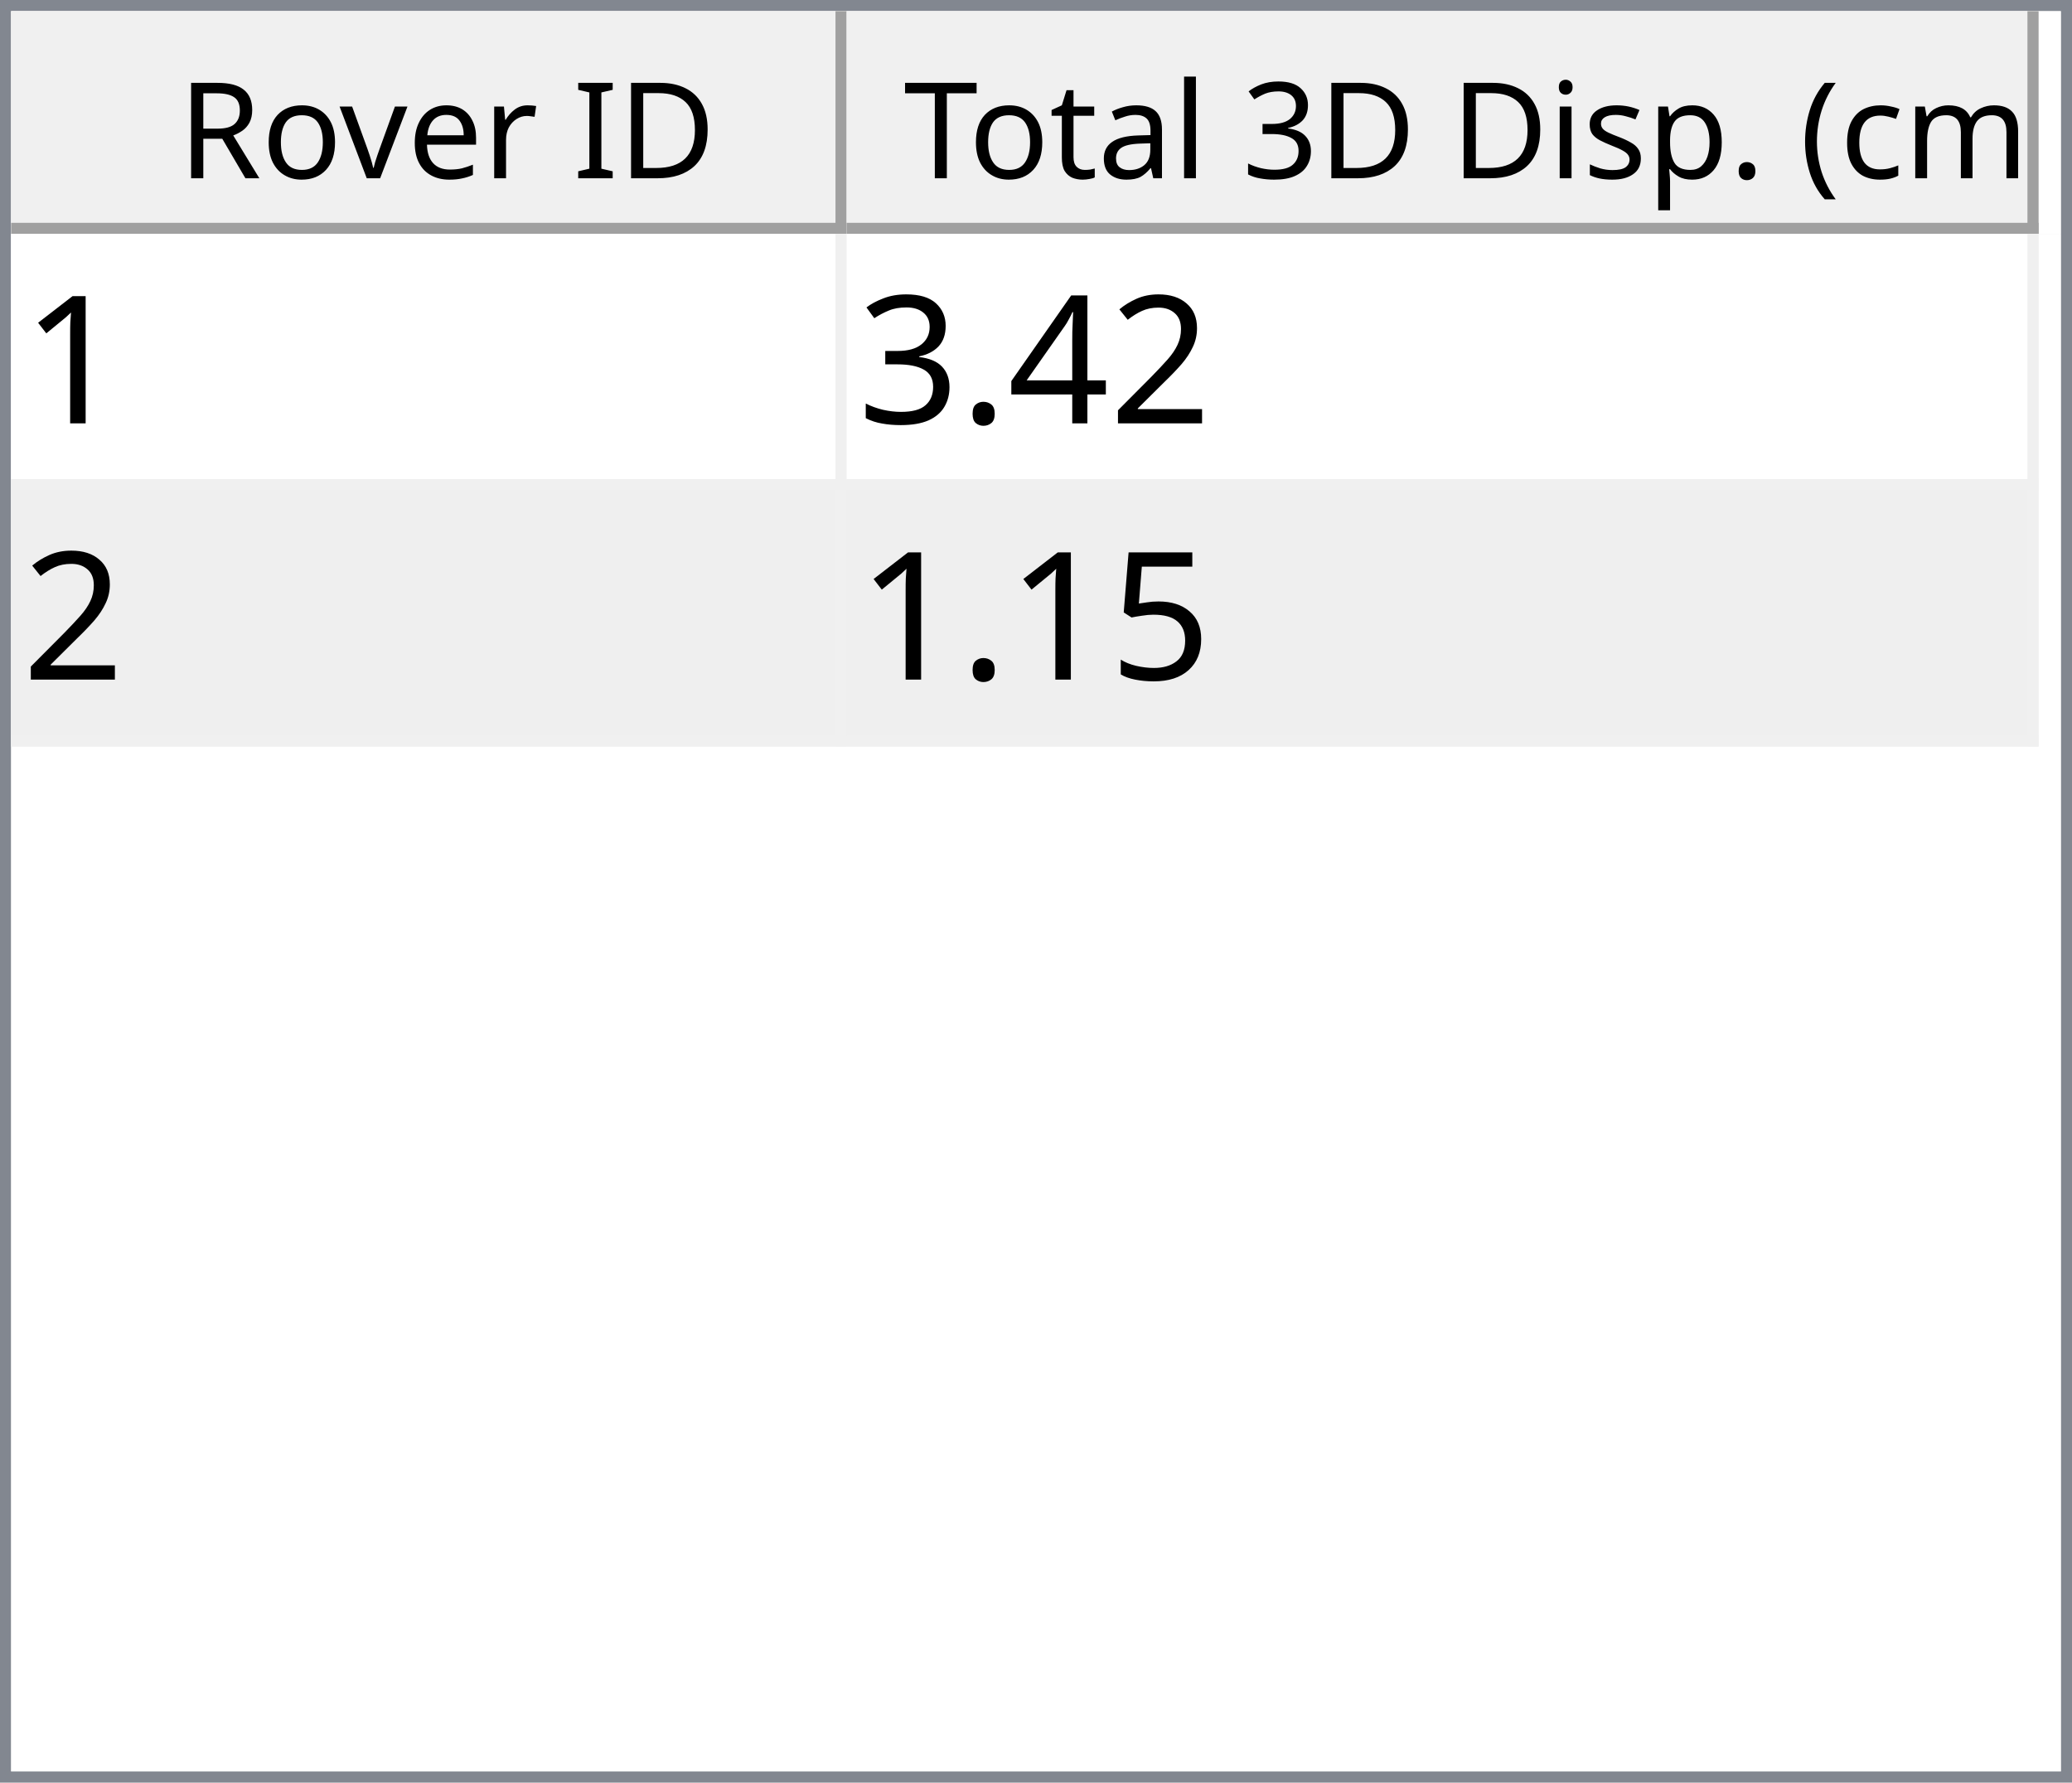
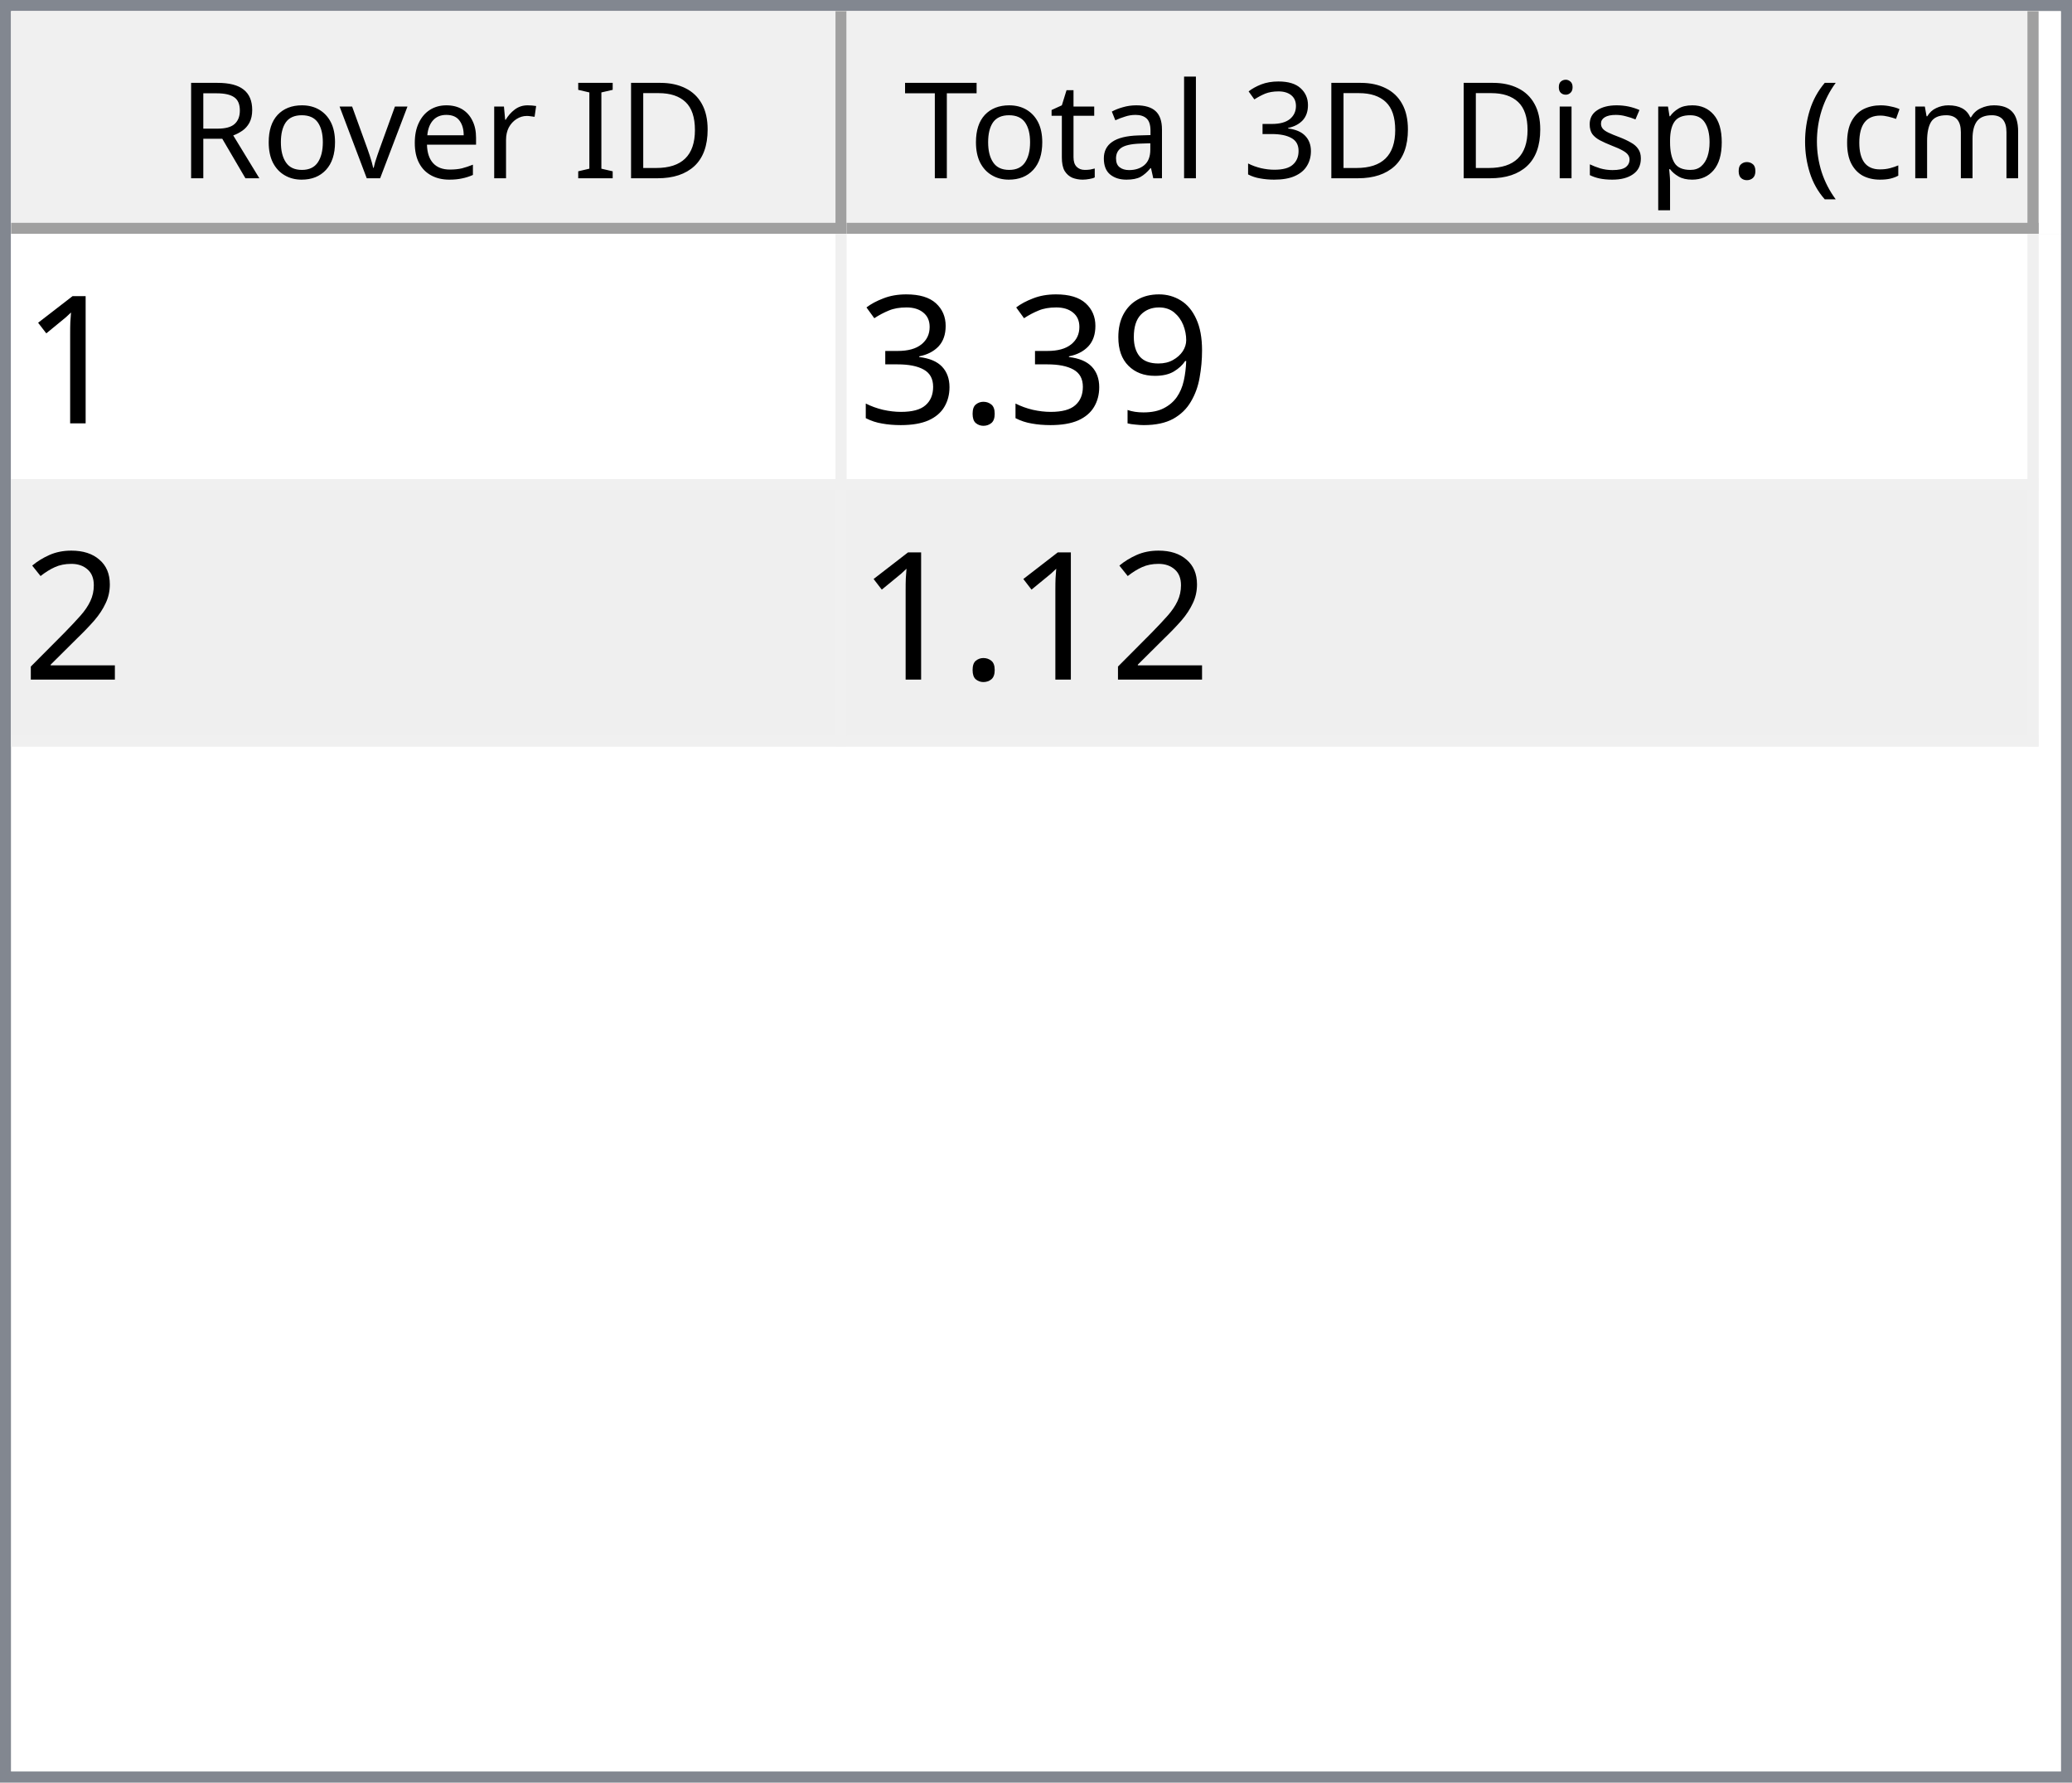
<svg xmlns="http://www.w3.org/2000/svg" style="fill-opacity:1; color-rendering:auto; color-interpolation:auto; text-rendering:auto; stroke:black; stroke-linecap:square; stroke-miterlimit:10; shape-rendering:auto; stroke-opacity:1; fill:black; stroke-dasharray:none; font-weight:normal; stroke-width:1; font-family:'Dialog'; font-style:normal; stroke-linejoin:miter; font-size:12px; stroke-dashoffset:0; image-rendering:auto;" width="186" height="160">
  <defs id="genericDefs" />
  <g>
    <defs id="defs1">
      <clipPath clipPathUnits="userSpaceOnUse" id="clipPath1">
        <path d="M0 0 L186 0 L186 160 L0 160 L0 0 Z" />
      </clipPath>
      <clipPath clipPathUnits="userSpaceOnUse" id="clipPath2">
        <path d="M0 0 L0 160 L186 160 L186 0 Z" />
      </clipPath>
      <clipPath clipPathUnits="userSpaceOnUse" id="clipPath3">
        <path d="M0 0 L0 20 L184 20 L184 0 Z" />
      </clipPath>
      <clipPath clipPathUnits="userSpaceOnUse" id="clipPath4">
        <path d="M0 0 L0 20 L75 20 L75 0 Z" />
      </clipPath>
      <clipPath clipPathUnits="userSpaceOnUse" id="clipPath5">
        <path d="M1 1 L1 19 L74 19 L74 1 Z" />
      </clipPath>
      <clipPath clipPathUnits="userSpaceOnUse" id="clipPath6">
        <path d="M0 0 L0 18 L73 18 L73 0 Z" />
      </clipPath>
      <clipPath clipPathUnits="userSpaceOnUse" id="clipPath7">
        <path d="M-0.5 -0.5 L-0.5 19.5 L74.5 19.5 L74.5 -0.5 Z" />
      </clipPath>
      <clipPath clipPathUnits="userSpaceOnUse" id="clipPath8">
        <path d="M0 0 L0 20 L107 20 L107 0 Z" />
      </clipPath>
      <clipPath clipPathUnits="userSpaceOnUse" id="clipPath9">
        <path d="M1 1 L1 19 L106 19 L106 1 Z" />
      </clipPath>
      <clipPath clipPathUnits="userSpaceOnUse" id="clipPath10">
        <path d="M0 0 L0 18 L105 18 L105 0 Z" />
      </clipPath>
      <clipPath clipPathUnits="userSpaceOnUse" id="clipPath11">
        <path d="M-0.5 -0.5 L-0.5 19.5 L106.5 19.5 L106.5 -0.5 Z" />
      </clipPath>
      <clipPath clipPathUnits="userSpaceOnUse" id="clipPath12">
        <path d="M0 0 L0 138 L184 138 L184 0 Z" />
      </clipPath>
      <clipPath clipPathUnits="userSpaceOnUse" id="clipPath13">
        <path d="M0 0 L0 46 L182 46 L182 0 Z" />
      </clipPath>
      <clipPath clipPathUnits="userSpaceOnUse" id="clipPath14">
        <path d="M-0.5 -0.5 L-0.5 45.5 L181.5 45.5 L181.5 -0.5 Z" />
      </clipPath>
      <clipPath clipPathUnits="userSpaceOnUse" id="clipPath15">
        <path d="M0 0 L0 22 L74 22 L74 0 Z" />
      </clipPath>
      <clipPath clipPathUnits="userSpaceOnUse" id="clipPath16">
        <path d="M0 0 L0 22 L106 22 L106 0 Z" />
      </clipPath>
      <font horiz-adv-x="64.551" id="font1">
        <font-face ascent="107.91" descent="25.098" units-per-em="100" style="font-style:normal; font-family:Segoe UI; font-weight:normal;" />
        <missing-glyph horiz-adv-x="64.551" d="M8.109 0 L8.109 68.266 L56.453 68.266 L56.453 0 L8.109 0 ZM15.328 7.234 L49.219 7.234 L49.219 61.031 L15.328 61.031 L15.328 7.234 Z" />
        <glyph unicode="D" horiz-adv-x="70.117" d="M9.188 0 L9.188 70.016 L28.516 70.016 Q65.531 70.016 65.531 35.891 Q65.531 19.672 55.25 9.836 Q44.969 0 27.734 0 L9.188 0 ZM17.391 62.594 L17.391 7.422 L27.828 7.422 Q41.609 7.422 49.273 14.797 Q56.938 22.172 56.938 35.688 Q56.938 62.594 28.328 62.594 L17.391 62.594 Z" />
        <glyph unicode="I" horiz-adv-x="26.611" d="M17.391 0 L9.188 0 L9.188 70.016 L17.391 70.016 L17.391 0 Z" />
        <glyph unicode=" " horiz-adv-x="27.393" d="" />
        <glyph unicode="r" horiz-adv-x="34.766" d="M34.188 41.891 Q32.078 43.5 28.125 43.5 Q23 43.5 19.555 38.672 Q16.109 33.844 16.109 25.484 L16.109 0 L8.109 0 L8.109 50 L16.109 50 L16.109 39.703 L16.312 39.703 Q18.016 44.969 21.531 47.922 Q25.047 50.875 29.391 50.875 Q32.516 50.875 34.188 50.203 L34.188 41.891 Z" />
        <glyph unicode="e" horiz-adv-x="52.295" d="M48.297 23 L12.984 23 Q13.188 14.656 17.484 10.109 Q21.781 5.562 29.297 5.562 Q37.75 5.562 44.828 11.141 L44.828 3.609 Q38.234 -1.172 27.391 -1.172 Q16.797 -1.172 10.742 5.641 Q4.688 12.453 4.688 24.812 Q4.688 36.469 11.305 43.82 Q17.922 51.172 27.734 51.172 Q37.547 51.172 42.922 44.828 Q48.297 38.484 48.297 27.203 L48.297 23 ZM40.094 29.781 Q40.047 36.719 36.75 40.578 Q33.453 44.438 27.594 44.438 Q21.922 44.438 17.969 40.383 Q14.016 36.328 13.094 29.781 L40.094 29.781 Z" />
        <glyph unicode="v" horiz-adv-x="47.9" d="M47.406 50 L27.484 0 L19.625 0 L0.688 50 L9.469 50 L22.172 13.672 Q23.578 9.672 23.922 6.688 L24.125 6.688 Q24.609 10.453 25.688 13.484 L38.969 50 L47.406 50 Z" />
        <glyph unicode="o" horiz-adv-x="58.594" d="M29 -1.172 Q17.922 -1.172 11.305 5.836 Q4.688 12.844 4.688 24.422 Q4.688 37.016 11.57 44.094 Q18.453 51.172 30.172 51.172 Q41.359 51.172 47.633 44.289 Q53.906 37.406 53.906 25.203 Q53.906 13.234 47.141 6.031 Q40.375 -1.172 29 -1.172 ZM29.594 44.438 Q21.875 44.438 17.383 39.188 Q12.891 33.938 12.891 24.703 Q12.891 15.828 17.43 10.695 Q21.969 5.562 29.594 5.562 Q37.359 5.562 41.531 10.594 Q45.703 15.625 45.703 24.906 Q45.703 34.281 41.531 39.359 Q37.359 44.438 29.594 44.438 Z" />
        <glyph unicode="R" horiz-adv-x="59.814" d="M59.375 0 L49.609 0 L37.891 19.625 Q36.281 22.359 34.766 24.289 Q33.25 26.219 31.664 27.438 Q30.078 28.656 28.25 29.219 Q26.422 29.781 24.125 29.781 L17.391 29.781 L17.391 0 L9.188 0 L9.188 70.016 L30.078 70.016 Q34.672 70.016 38.555 68.867 Q42.438 67.719 45.289 65.375 Q48.141 63.031 49.758 59.547 Q51.375 56.062 51.375 51.375 Q51.375 47.703 50.273 44.656 Q49.172 41.609 47.148 39.211 Q45.125 36.812 42.266 35.133 Q39.406 33.453 35.844 32.516 L35.844 32.328 Q37.594 31.547 38.891 30.547 Q40.188 29.547 41.359 28.18 Q42.531 26.812 43.68 25.078 Q44.828 23.344 46.234 21.047 L59.375 0 ZM17.391 62.594 L17.391 37.203 L28.516 37.203 Q31.594 37.203 34.203 38.133 Q36.812 39.062 38.719 40.797 Q40.625 42.531 41.703 45.047 Q42.781 47.562 42.781 50.688 Q42.781 56.297 39.141 59.445 Q35.5 62.594 28.609 62.594 L17.391 62.594 Z" />
        <glyph unicode=")" horiz-adv-x="30.176" d="M8.297 -15.922 L1.172 -15.922 Q16.406 2.344 16.406 26.812 Q16.406 51.469 1.078 70.016 L8.297 70.016 Q23.531 52.156 23.531 26.703 Q23.531 1.375 8.297 -15.922 Z" />
        <glyph unicode="m" horiz-adv-x="86.133" d="M79.109 0 L71.094 0 L71.094 28.719 Q71.094 37.016 68.531 40.727 Q65.969 44.438 59.906 44.438 Q54.781 44.438 51.195 39.75 Q47.609 35.062 47.609 28.516 L47.609 0 L39.594 0 L39.594 29.688 Q39.594 44.438 28.219 44.438 Q22.953 44.438 19.531 40.016 Q16.109 35.594 16.109 28.516 L16.109 0 L8.109 0 L8.109 50 L16.109 50 L16.109 42.094 L16.312 42.094 Q21.625 51.172 31.844 51.172 Q36.969 51.172 40.773 48.312 Q44.578 45.453 46 40.828 Q51.562 51.172 62.594 51.172 Q79.109 51.172 79.109 30.812 L79.109 0 Z" />
        <glyph unicode="c" horiz-adv-x="46.191" d="M42.188 2.297 Q36.422 -1.172 28.516 -1.172 Q17.828 -1.172 11.258 5.789 Q4.688 12.75 4.688 23.828 Q4.688 36.188 11.766 43.68 Q18.844 51.172 30.672 51.172 Q37.25 51.172 42.281 48.734 L42.281 40.531 Q36.719 44.438 30.375 44.438 Q22.703 44.438 17.797 38.945 Q12.891 33.453 12.891 24.516 Q12.891 15.719 17.508 10.641 Q22.125 5.562 29.891 5.562 Q36.422 5.562 42.188 9.906 L42.188 2.297 Z" />
        <glyph unicode="(" horiz-adv-x="30.176" d="M29.109 -15.922 L21.969 -15.922 Q6.844 1.375 6.844 26.703 Q6.844 52.156 21.969 70.016 L29.203 70.016 Q13.875 51.469 13.875 26.812 Q13.875 2.344 29.109 -15.922 Z" />
        <glyph unicode="." horiz-adv-x="21.68" d="M10.891 -1.078 Q8.641 -1.078 7.055 0.539 Q5.469 2.156 5.469 4.391 Q5.469 6.641 7.055 8.273 Q8.641 9.906 10.891 9.906 Q13.188 9.906 14.797 8.273 Q16.406 6.641 16.406 4.391 Q16.406 2.156 14.797 0.539 Q13.188 -1.078 10.891 -1.078 Z" />
        <glyph unicode="p" horiz-adv-x="58.789" d="M16.312 7.234 L16.109 7.234 L16.109 -23 L8.109 -23 L8.109 50 L16.109 50 L16.109 41.219 L16.312 41.219 Q22.219 51.172 33.594 51.172 Q43.266 51.172 48.688 44.461 Q54.109 37.75 54.109 26.469 Q54.109 13.922 48 6.375 Q41.891 -1.172 31.297 -1.172 Q21.578 -1.172 16.312 7.234 ZM16.109 27.391 L16.109 20.406 Q16.109 14.203 20.141 9.883 Q24.172 5.562 30.375 5.562 Q37.641 5.562 41.773 11.133 Q45.906 16.703 45.906 26.609 Q45.906 34.969 42.047 39.703 Q38.188 44.438 31.594 44.438 Q24.609 44.438 20.359 39.578 Q16.109 34.719 16.109 27.391 Z" />
        <glyph unicode="s" horiz-adv-x="42.432" d="M5.078 1.812 L5.078 10.406 Q11.625 5.562 19.484 5.562 Q30.031 5.562 30.031 12.594 Q30.031 14.594 29.125 15.992 Q28.219 17.391 26.68 18.461 Q25.141 19.531 23.07 20.383 Q21 21.234 18.609 22.172 Q15.281 23.484 12.766 24.828 Q10.25 26.172 8.57 27.859 Q6.891 29.547 6.031 31.695 Q5.172 33.844 5.172 36.719 Q5.172 40.234 6.789 42.945 Q8.406 45.656 11.086 47.484 Q13.766 49.312 17.211 50.242 Q20.656 51.172 24.312 51.172 Q30.812 51.172 35.938 48.922 L35.938 40.828 Q30.422 44.438 23.25 44.438 Q21 44.438 19.195 43.922 Q17.391 43.406 16.094 42.477 Q14.797 41.547 14.086 40.258 Q13.375 38.969 13.375 37.406 Q13.375 35.453 14.086 34.133 Q14.797 32.812 16.164 31.789 Q17.531 30.766 19.484 29.938 Q21.438 29.109 23.922 28.125 Q27.25 26.859 29.883 25.516 Q32.516 24.172 34.375 22.484 Q36.234 20.797 37.234 18.602 Q38.234 16.406 38.234 13.375 Q38.234 9.672 36.602 6.938 Q34.969 4.203 32.234 2.398 Q29.5 0.594 25.93 -0.289 Q22.359 -1.172 18.453 -1.172 Q10.75 -1.172 5.078 1.812 Z" />
        <glyph unicode="i" horiz-adv-x="24.219" d="M12.203 62.703 Q10.062 62.703 8.547 64.164 Q7.031 65.625 7.031 67.875 Q7.031 70.125 8.547 71.609 Q10.062 73.094 12.203 73.094 Q14.406 73.094 15.945 71.609 Q17.484 70.125 17.484 67.875 Q17.484 65.719 15.945 64.211 Q14.406 62.703 12.203 62.703 ZM16.109 0 L8.109 0 L8.109 50 L16.109 50 L16.109 0 Z" />
        <glyph unicode="3" horiz-adv-x="53.906" d="M46.531 19.828 Q46.531 15.094 44.75 11.211 Q42.969 7.328 39.719 4.57 Q36.469 1.812 31.93 0.297 Q27.391 -1.219 21.922 -1.219 Q11.922 -1.219 6 2.594 L6 11.188 Q13.094 5.609 22.219 5.609 Q25.875 5.609 28.828 6.539 Q31.781 7.469 33.906 9.227 Q36.031 10.984 37.18 13.477 Q38.328 15.969 38.328 19.094 Q38.328 32.812 18.797 32.812 L12.984 32.812 L12.984 39.594 L18.5 39.594 Q35.797 39.594 35.797 52.484 Q35.797 64.406 22.609 64.406 Q15.188 64.406 8.688 59.422 L8.688 67.188 Q15.375 71.188 24.609 71.188 Q29 71.188 32.57 69.969 Q36.141 68.75 38.68 66.555 Q41.219 64.359 42.609 61.281 Q44 58.203 44 54.5 Q44 40.672 30.031 36.719 L30.031 36.531 Q33.594 36.141 36.625 34.797 Q39.656 33.453 41.852 31.305 Q44.047 29.156 45.289 26.25 Q46.531 23.344 46.531 19.828 Z" />
        <glyph unicode="l" horiz-adv-x="24.219" d="M16.109 0 L8.109 0 L8.109 74.031 L16.109 74.031 L16.109 0 Z" />
        <glyph unicode="a" horiz-adv-x="50.879" d="M43.891 0 L35.891 0 L35.891 7.812 L35.688 7.812 Q30.469 -1.172 20.312 -1.172 Q12.844 -1.172 8.617 2.781 Q4.391 6.734 4.391 13.281 Q4.391 27.297 20.906 29.594 L35.891 31.688 Q35.891 44.438 25.594 44.438 Q16.547 44.438 9.281 38.281 L9.281 46.484 Q16.656 51.172 26.266 51.172 Q43.891 51.172 43.891 32.516 L43.891 0 ZM35.891 25.297 L23.828 23.641 Q18.266 22.859 15.43 20.875 Q12.594 18.891 12.594 13.875 Q12.594 10.203 15.211 7.883 Q17.828 5.562 22.172 5.562 Q28.125 5.562 32.008 9.742 Q35.891 13.922 35.891 20.312 L35.891 25.297 Z" />
        <glyph unicode="t" horiz-adv-x="33.887" d="M31.297 0.484 Q28.469 -1.078 23.828 -1.078 Q10.688 -1.078 10.688 13.578 L10.688 43.172 L2.094 43.172 L2.094 50 L10.688 50 L10.688 62.203 L18.703 64.797 L18.703 50 L31.297 50 L31.297 43.172 L18.703 43.172 L18.703 14.984 Q18.703 9.969 20.414 7.82 Q22.125 5.672 26.078 5.672 Q29.109 5.672 31.297 7.328 L31.297 0.484 Z" />
        <glyph unicode="T" horiz-adv-x="52.393" d="M50.594 62.594 L30.375 62.594 L30.375 0 L22.172 0 L22.172 62.594 L2 62.594 L2 70.016 L50.594 70.016 L50.594 62.594 Z" />
      </font>
      <font horiz-adv-x="75.0" id="font2">
        <font-face ascent="100.537" descent="21.973" units-per-em="100" style="font-style:normal; font-family:sans-serif; font-weight:normal;" />
        <missing-glyph horiz-adv-x="75.0" d="M12.5 0 L12.5 62.5 L62.5 62.5 L62.5 0 L12.5 0 ZM14.062 1.562 L60.938 1.562 L60.938 60.938 L14.062 60.938 L14.062 1.562 Z" />
        <glyph unicode="1" horiz-adv-x="55.615" d="M37.25 0 L28.469 0 L28.469 56 Q25.297 52.984 20.141 49.953 Q14.984 46.922 10.891 45.406 L10.891 53.906 Q18.266 57.375 23.781 62.305 Q29.297 67.234 31.594 71.875 L37.25 71.875 L37.25 0 Z" />
-         <glyph unicode="2" horiz-adv-x="55.615" d="M50.344 8.453 L50.344 0 L3.031 0 Q2.938 3.172 4.047 6.109 Q5.859 10.938 9.836 15.625 Q13.812 20.312 21.344 26.469 Q33.016 36.031 37.117 41.625 Q41.219 47.219 41.219 52.203 Q41.219 57.422 37.477 61.008 Q33.734 64.594 27.734 64.594 Q21.391 64.594 17.578 60.789 Q13.766 56.984 13.719 50.25 L4.688 51.172 Q5.609 61.281 11.664 66.578 Q17.719 71.875 27.938 71.875 Q38.234 71.875 44.242 66.164 Q50.25 60.453 50.25 52 Q50.25 47.703 48.492 43.555 Q46.734 39.406 42.656 34.812 Q38.578 30.219 29.109 22.219 Q21.188 15.578 18.945 13.211 Q16.703 10.844 15.234 8.453 L50.344 8.453 Z" />
-         <glyph unicode="4" horiz-adv-x="55.615" d="M32.328 0 L32.328 17.141 L1.266 17.141 L1.266 25.203 L33.938 71.578 L41.109 71.578 L41.109 25.203 L50.781 25.203 L50.781 17.141 L41.109 17.141 L41.109 0 L32.328 0 ZM32.328 25.203 L32.328 57.469 L9.906 25.203 L32.328 25.203 Z" />
+         <glyph unicode="9" horiz-adv-x="55.615" d="M5.469 16.547 L13.922 17.328 Q14.984 11.375 18.016 8.688 Q21.047 6 25.781 6 Q29.828 6 32.883 7.859 Q35.938 9.719 37.891 12.82 Q39.844 15.922 41.164 21.195 Q42.484 26.469 42.484 31.938 Q42.484 32.516 42.438 33.688 Q39.797 29.5 35.234 26.883 Q30.672 24.266 25.344 24.266 Q16.453 24.266 10.305 30.711 Q4.156 37.156 4.156 47.703 Q4.156 58.594 10.578 65.234 Q17 71.875 26.656 71.875 Q33.641 71.875 39.43 68.117 Q45.219 64.359 48.219 57.398 Q51.219 50.438 51.219 37.25 Q51.219 23.531 48.242 15.406 Q45.266 7.281 39.383 3.031 Q33.5 -1.219 25.594 -1.219 Q17.188 -1.219 11.867 3.445 Q6.547 8.109 5.469 16.547 ZM41.453 48.141 Q41.453 55.719 37.43 60.156 Q33.406 64.594 27.734 64.594 Q21.875 64.594 17.531 59.812 Q13.188 55.031 13.188 47.406 Q13.188 40.578 17.312 36.305 Q21.438 32.031 27.484 32.031 Q33.594 32.031 37.523 36.305 Q41.453 40.578 41.453 48.141 Z" />
        <glyph unicode="." horiz-adv-x="27.783" d="M9.078 0 L9.078 10.016 L19.094 10.016 L19.094 0 L9.078 0 Z" />
        <glyph unicode="3" horiz-adv-x="55.615" d="M4.203 18.891 L12.984 20.062 Q14.5 12.594 18.141 9.297 Q21.781 6 27 6 Q33.203 6 37.477 10.297 Q41.75 14.594 41.75 20.953 Q41.75 27 37.797 30.93 Q33.844 34.859 27.734 34.859 Q25.25 34.859 21.531 33.891 L22.516 41.609 Q23.391 41.5 23.922 41.5 Q29.547 41.5 34.039 44.43 Q38.531 47.359 38.531 53.469 Q38.531 58.297 35.258 61.477 Q31.984 64.656 26.812 64.656 Q21.688 64.656 18.266 61.43 Q14.844 58.203 13.875 51.766 L5.078 53.328 Q6.688 62.156 12.398 67.016 Q18.109 71.875 26.609 71.875 Q32.469 71.875 37.398 69.359 Q42.328 66.844 44.945 62.5 Q47.562 58.156 47.562 53.266 Q47.562 48.641 45.07 44.828 Q42.578 41.016 37.703 38.766 Q44.047 37.312 47.562 32.695 Q51.078 28.078 51.078 21.141 Q51.078 11.766 44.242 5.25 Q37.406 -1.266 26.953 -1.266 Q17.531 -1.266 11.305 4.352 Q5.078 9.969 4.203 18.891 Z" />
-         <glyph unicode="5" horiz-adv-x="55.615" d="M4.156 18.75 L13.375 19.531 Q14.406 12.797 18.141 9.398 Q21.875 6 27.156 6 Q33.5 6 37.891 10.789 Q42.281 15.578 42.281 23.484 Q42.281 31 38.062 35.352 Q33.844 39.703 27 39.703 Q22.75 39.703 19.336 37.773 Q15.922 35.844 13.969 32.766 L5.719 33.844 L12.641 70.609 L48.25 70.609 L48.25 62.203 L19.672 62.203 L15.828 42.969 Q22.266 47.469 29.344 47.469 Q38.719 47.469 45.164 40.969 Q51.609 34.469 51.609 24.266 Q51.609 14.547 45.953 7.469 Q39.062 -1.219 27.156 -1.219 Q17.391 -1.219 11.211 4.25 Q5.031 9.719 4.156 18.75 Z" />
+         <glyph unicode="2" horiz-adv-x="55.615" d="M50.344 8.453 L50.344 0 L3.031 0 Q2.938 3.172 4.047 6.109 Q5.859 10.938 9.836 15.625 Q13.812 20.312 21.344 26.469 Q33.016 36.031 37.117 41.625 Q41.219 47.219 41.219 52.203 Q41.219 57.422 37.477 61.008 Q33.734 64.594 27.734 64.594 Q21.391 64.594 17.578 60.789 Q13.766 56.984 13.719 50.25 L4.688 51.172 Q5.609 61.281 11.664 66.578 Q17.719 71.875 27.938 71.875 Q38.234 71.875 44.242 66.164 Q50.25 60.453 50.25 52 Q50.25 47.703 48.492 43.555 Q46.734 39.406 42.656 34.812 Q38.578 30.219 29.109 22.219 Q21.188 15.578 18.945 13.211 Q16.703 10.844 15.234 8.453 L50.344 8.453 Z" />
      </font>
    </defs>
    <g style="fill:white; stroke:white;">
      <rect x="0" y="0" width="186" style="clip-path:url(#clipPath1); stroke:none;" height="160" />
    </g>
    <g style="fill:white; text-rendering:optimizeSpeed; color-rendering:optimizeSpeed; image-rendering:optimizeSpeed; shape-rendering:crispEdges; stroke:white; color-interpolation:sRGB;">
      <rect x="0" width="186" height="160" y="0" style="stroke:none;" />
      <path style="stroke:none;" d="M0 160 L186 160 L186 0 L0 0 Z" />
    </g>
    <g style="fill:rgb(240,240,240); font-family:'Segoe UI'; stroke:rgb(240,240,240);">
      <rect x="0" y="0" width="186" style="clip-path:url(#clipPath2); stroke:none;" height="160" />
    </g>
    <g style="fill:rgb(130,135,144); font-family:'Segoe UI'; stroke:rgb(130,135,144);">
      <path d="M0 0 L186 0 L186 160 L0 160 L0 0 ZM1 1 L185 1 L185 159 L1 159 L1 1 Z" style="fill-rule:evenodd; clip-path:url(#clipPath2); stroke:none;" />
    </g>
    <g style="fill:white; font-family:'Segoe UI'; stroke:white;" transform="translate(1,1)">
      <rect x="0" y="0" width="184" style="clip-path:url(#clipPath3); stroke:none;" height="20" />
    </g>
    <g style="fill:rgb(240,240,240); font-family:'Segoe UI'; stroke:rgb(240,240,240);" transform="translate(1,1)">
      <rect x="0" y="0" width="75" style="clip-path:url(#clipPath4); stroke:none;" height="20" />
    </g>
    <g style="font-family:'Segoe UI';" transform="translate(2,2)">
      <text x="14" xml:space="preserve" y="14" style="clip-path:url(#clipPath6); stroke:none;">Rover ID</text>
    </g>
    <g style="fill:rgb(160,160,160); font-family:'Segoe UI'; stroke:rgb(160,160,160); stroke-linejoin:bevel;" transform="translate(1.5,1.5)">
      <line x1="74" x2="74" y1="0" style="fill:none; clip-path:url(#clipPath7);" y2="19" />
    </g>
    <g style="fill:rgb(160,160,160); font-family:'Segoe UI'; stroke:rgb(160,160,160); stroke-linejoin:bevel;" transform="matrix(1,0,0,1,1,1) translate(0.5,0.5)">
      <line x1="0" x2="74" y1="19" style="fill:none; clip-path:url(#clipPath7);" y2="19" />
    </g>
    <g style="fill:rgb(240,240,240); font-family:'Segoe UI'; stroke:rgb(240,240,240);" transform="translate(76,1)">
      <rect x="0" y="0" width="107" style="clip-path:url(#clipPath8); stroke:none;" height="20" />
    </g>
    <g style="font-family:'Segoe UI';" transform="translate(77,2)">
      <text x="1" xml:space="preserve" y="14" style="clip-path:url(#clipPath10); stroke:none;"> Total 3D Disp. (cm)</text>
    </g>
    <g style="fill:rgb(160,160,160); font-family:'Segoe UI'; stroke:rgb(160,160,160); stroke-linejoin:bevel;" transform="translate(76.5,1.5)">
      <line x1="106" x2="106" y1="0" style="fill:none; clip-path:url(#clipPath11);" y2="19" />
    </g>
    <g style="fill:rgb(160,160,160); font-family:'Segoe UI'; stroke:rgb(160,160,160); stroke-linejoin:bevel;" transform="matrix(1,0,0,1,76,1) translate(0.5,0.5)">
      <line x1="0" x2="106" y1="19" style="fill:none; clip-path:url(#clipPath11);" y2="19" />
    </g>
    <g style="fill:white; font-family:'Segoe UI'; stroke:white;" transform="translate(1,21)">
      <rect x="0" y="0" width="184" style="clip-path:url(#clipPath12); stroke:none;" height="138" />
    </g>
    <g style="fill:rgb(240,240,240); font-size:16px; font-family:sans-serif; stroke:rgb(240,240,240);" transform="translate(1,21)">
      <rect x="0" y="0" width="182" style="clip-path:url(#clipPath13); stroke:none;" height="46" />
      <line transform="translate(0.5,0.5)" x1="0" x2="181" y1="22" style="clip-path:url(#clipPath14); fill:none; stroke-linejoin:bevel;" y2="22" />
    </g>
    <g transform="matrix(1,0,0,1,1,21) translate(0.5,0.5)" style="fill:rgb(240,240,240); font-size:16px; font-family:sans-serif; stroke:rgb(240,240,240); stroke-linejoin:bevel;">
      <line x1="0" x2="181" y1="45" style="fill:none; clip-path:url(#clipPath14);" y2="45" />
    </g>
    <g transform="matrix(1,0,0,1,1,21) translate(0.5,0.5)" style="fill:rgb(240,240,240); font-size:16px; font-family:sans-serif; stroke:rgb(240,240,240); stroke-linejoin:bevel;">
      <line x1="74" x2="74" y1="0" style="fill:none; clip-path:url(#clipPath14);" y2="45" />
    </g>
    <g transform="matrix(1,0,0,1,1,21) translate(0.5,0.5)" style="fill:rgb(240,240,240); font-size:16px; font-family:sans-serif; stroke:rgb(240,240,240); stroke-linejoin:bevel;">
      <line x1="181" x2="181" y1="0" style="fill:none; clip-path:url(#clipPath14);" y2="45" />
    </g>
    <g style="fill:white; font-size:16px; font-family:sans-serif; stroke:white;" transform="matrix(1,0,0,1,1,21)">
      <rect x="0" y="0" width="74" style="clip-path:url(#clipPath15); stroke:none;" height="22" />
      <text x="1" y="17" style="fill:black; clip-path:url(#clipPath15); stroke:none;" xml:space="preserve">1</text>
    </g>
    <g style="fill:white; font-size:16px; font-family:sans-serif; stroke:white;" transform="matrix(1,0,0,1,1,21) translate(75,0)">
      <rect x="0" y="0" width="106" style="clip-path:url(#clipPath16); stroke:none;" height="22" />
-       <text x="1" y="17" style="fill:black; clip-path:url(#clipPath16); stroke:none;" xml:space="preserve">3.42</text>
+       <text x="1" y="17" style="fill:black; clip-path:url(#clipPath16); stroke:none;" xml:space="preserve">3.39</text>
    </g>
    <g style="fill:rgb(239,239,239); font-size:16px; font-family:sans-serif; stroke:rgb(239,239,239);" transform="matrix(1,0,0,1,1,21) translate(0,23)">
      <rect x="0" y="0" width="74" style="clip-path:url(#clipPath15); stroke:none;" height="22" />
      <text x="1" y="17" style="fill:black; clip-path:url(#clipPath15); stroke:none;" xml:space="preserve">2</text>
    </g>
    <g style="fill:rgb(239,239,239); font-size:16px; font-family:sans-serif; stroke:rgb(239,239,239);" transform="matrix(1,0,0,1,1,21) translate(75,23)">
      <rect x="0" y="0" width="106" style="clip-path:url(#clipPath16); stroke:none;" height="22" />
-       <text x="1" y="17" style="fill:black; clip-path:url(#clipPath16); stroke:none;" xml:space="preserve">1.15</text>
+       <text x="1" y="17" style="fill:black; clip-path:url(#clipPath16); stroke:none;" xml:space="preserve">1.12</text>
    </g>
  </g>
</svg>
